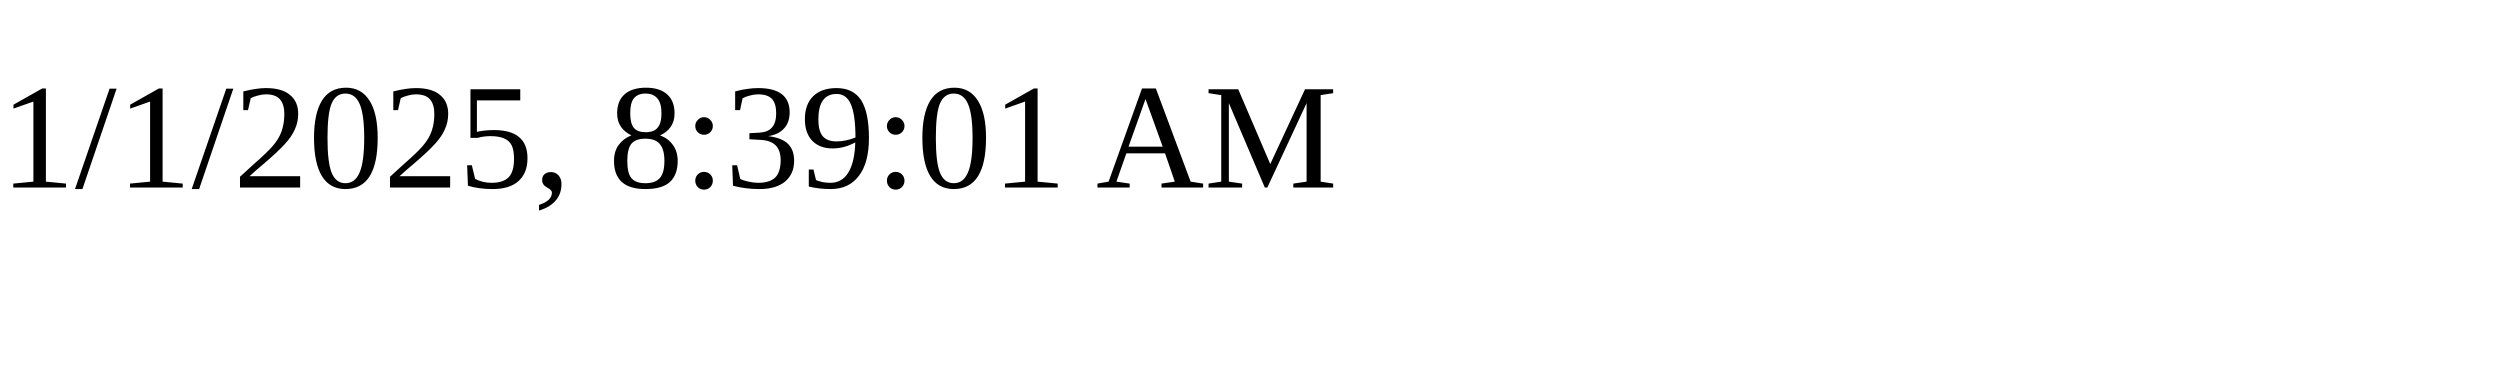
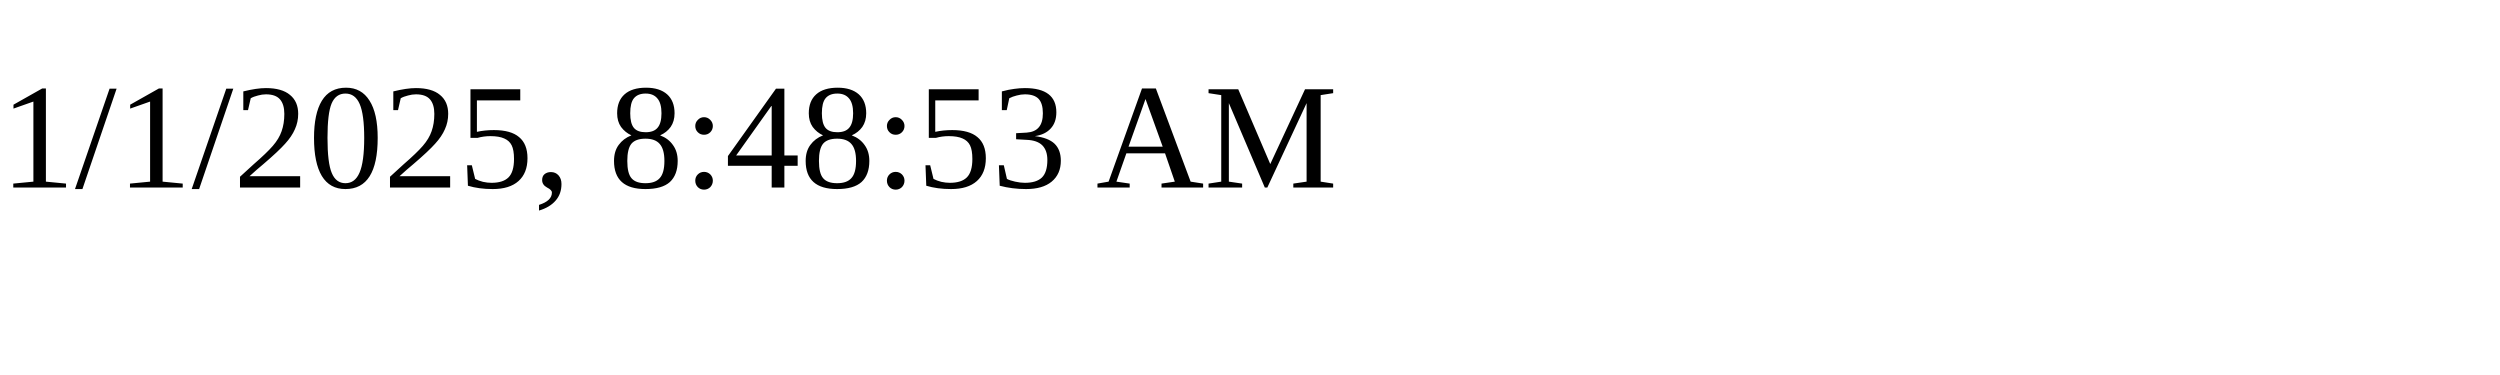
<svg xmlns="http://www.w3.org/2000/svg" height="30" width="200">
-   <text x="0" y="15">1/1/2025, 8:39:01 AM</text>
+   <text x="0" y="15">1/1/2025, 8:48:53 AM</text>
</svg>
